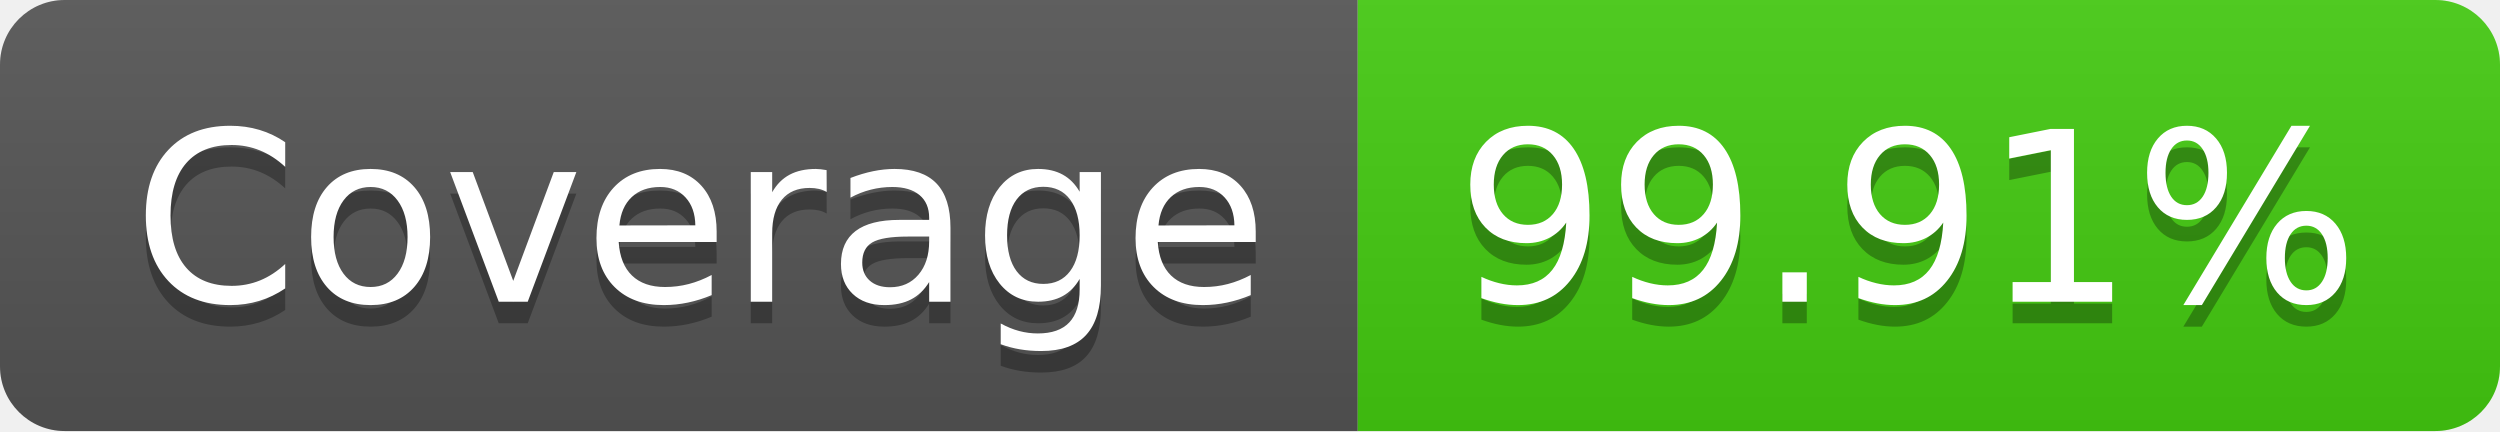
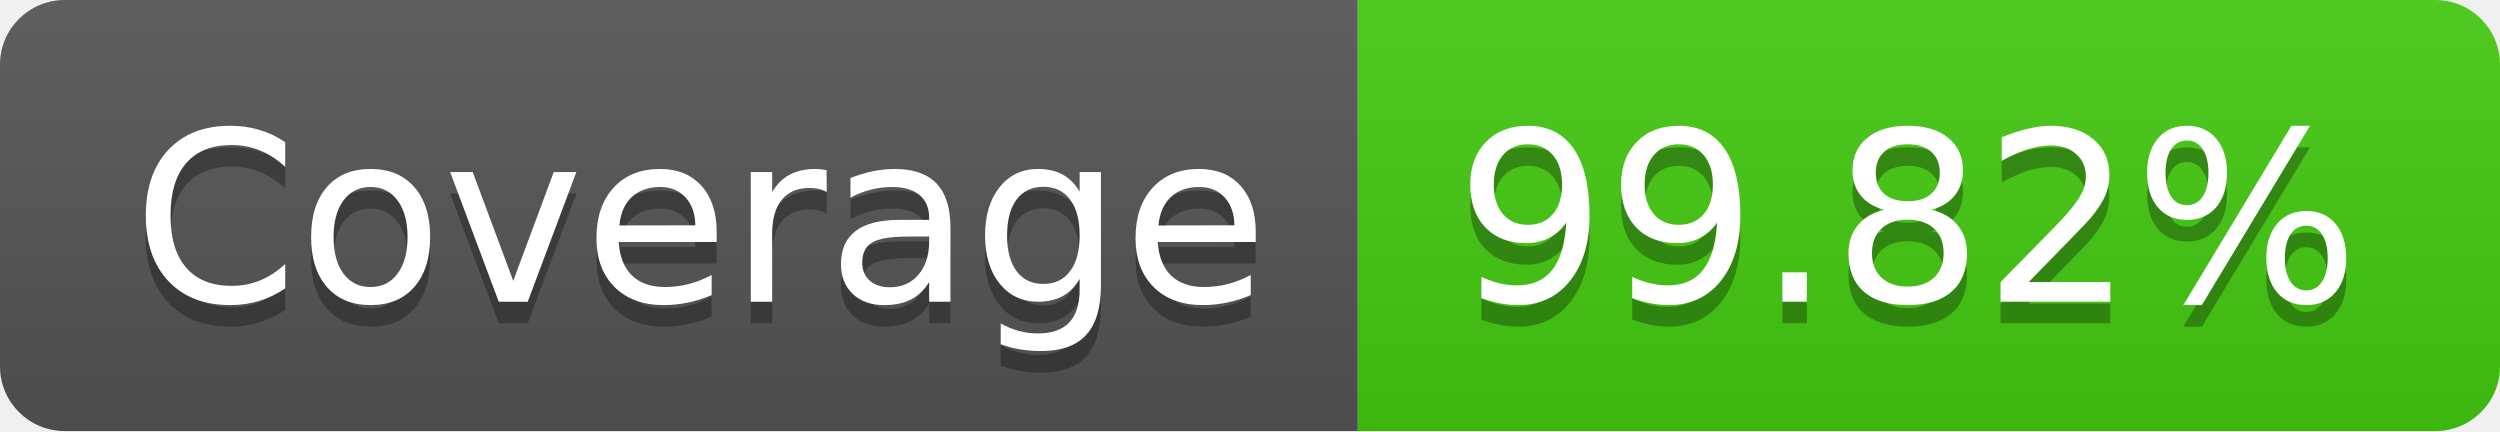
- <svg xmlns="http://www.w3.org/2000/svg" width="116" height="20" role="img" aria-label="Coverage: 99.91%">
+ <svg xmlns="http://www.w3.org/2000/svg" width="116" height="20" role="img" aria-label="Coverage: 99.82%">
  <linearGradient id="s" x2="0" y2="100%">
    <stop offset="0" stop-color="#bbb" stop-opacity=".1" />
    <stop offset="1" stop-opacity=".1" />
  </linearGradient>
  <clipPath id="r">
    <rect width="116" height="20" rx="3" fill="#fff" />
  </clipPath>
  <g clip-path="url(#r)">
    <rect width="63" height="20" fill="#555" />
    <rect x="63" width="53" height="20" fill="#4c1" />
    <rect width="116" height="20" fill="url(#s)" />
  </g>
  <g fill="#fff" text-anchor="middle" font-family="Verdana,Geneva,DejaVu Sans,sans-serif" text-rendering="geometricPrecision" font-size="110">
    <text aria-hidden="true" x="325" y="150" fill="#010101" fill-opacity=".3" transform="scale(.1)" textLength="530">Coverage</text>
    <text x="325" y="140" transform="scale(.1)" fill="#fff" textLength="530">Coverage</text>
-     <text aria-hidden="true" x="885" y="150" fill="#010101" fill-opacity=".3" transform="scale(.1)" textLength="430">99.91%</text>
-     <text x="885" y="140" transform="scale(.1)" fill="#fff" textLength="430">99.91%</text>
+     <text aria-hidden="true" x="885" y="150" fill="#010101" fill-opacity=".3" transform="scale(.1)" textLength="430">99.82%</text>
+     <text x="885" y="140" transform="scale(.1)" fill="#fff" textLength="430">99.82%</text>
  </g>
</svg>
